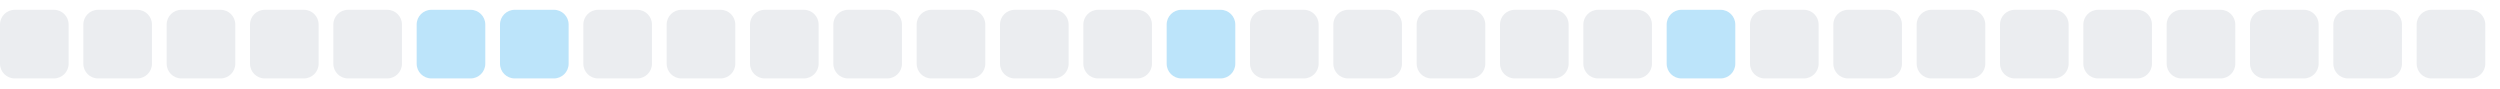
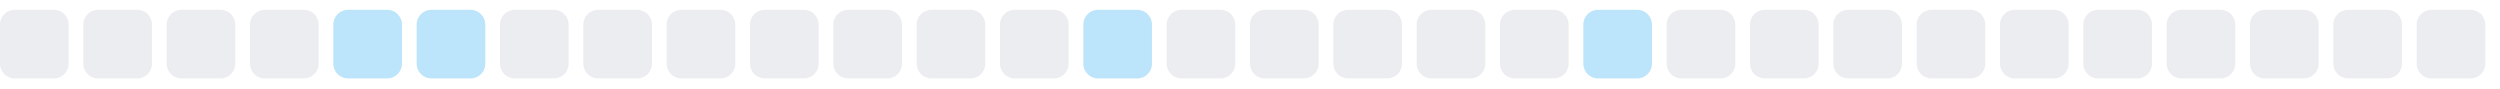
<svg xmlns="http://www.w3.org/2000/svg" width="255" height="9">
  <style>
        .level0 { fill: #ebedf0; }
        .level1 { fill: #bce4fa; }
        .level2 { fill: #75c7f7; }
        .level3 { fill: #30a9f2; }
        .level4 { fill: #008ee6; }
        @media (prefers-color-scheme: dark) {
          .level0 { fill: #161b22; }
          .level1 { fill: #0b3b5c; }
          .level2 { fill: #0a6299; }
          .level3 { fill: #008ee6; }
          .level4 { fill: #5bc4ff; }
        }
      </style>
  <rect x="0.0" y="1" width="7" height="7" rx="1.5" ry="1.5" class="level0" />
  <rect x="8.5" y="1" width="7" height="7" rx="1.5" ry="1.5" class="level0" />
  <rect x="17.0" y="1" width="7" height="7" rx="1.5" ry="1.5" class="level0" />
  <rect x="25.5" y="1" width="7" height="7" rx="1.5" ry="1.5" class="level0" />
-   <rect x="34.0" y="1" width="7" height="7" rx="1.5" ry="1.5" class="level0" />
+   <rect x="34.0" y="1" width="7" height="7" rx="1.5" ry="1.5" class="level1" />
  <rect x="42.5" y="1" width="7" height="7" rx="1.5" ry="1.5" class="level1" />
-   <rect x="51.0" y="1" width="7" height="7" rx="1.5" ry="1.5" class="level1" />
+   <rect x="51.0" y="1" width="7" height="7" rx="1.5" ry="1.5" class="level0" />
  <rect x="59.5" y="1" width="7" height="7" rx="1.5" ry="1.5" class="level0" />
  <rect x="68.0" y="1" width="7" height="7" rx="1.5" ry="1.5" class="level0" />
  <rect x="76.5" y="1" width="7" height="7" rx="1.5" ry="1.5" class="level0" />
  <rect x="85.0" y="1" width="7" height="7" rx="1.5" ry="1.5" class="level0" />
  <rect x="93.5" y="1" width="7" height="7" rx="1.5" ry="1.5" class="level0" />
  <rect x="102.0" y="1" width="7" height="7" rx="1.5" ry="1.5" class="level0" />
-   <rect x="110.5" y="1" width="7" height="7" rx="1.5" ry="1.5" class="level0" />
-   <rect x="119.0" y="1" width="7" height="7" rx="1.5" ry="1.5" class="level1" />
+   <rect x="110.5" y="1" width="7" height="7" rx="1.5" ry="1.5" class="level1" />
+   <rect x="119.0" y="1" width="7" height="7" rx="1.5" ry="1.5" class="level0" />
  <rect x="127.5" y="1" width="7" height="7" rx="1.5" ry="1.5" class="level0" />
  <rect x="136.0" y="1" width="7" height="7" rx="1.5" ry="1.5" class="level0" />
  <rect x="144.5" y="1" width="7" height="7" rx="1.5" ry="1.5" class="level0" />
  <rect x="153.0" y="1" width="7" height="7" rx="1.5" ry="1.5" class="level0" />
-   <rect x="161.5" y="1" width="7" height="7" rx="1.5" ry="1.5" class="level0" />
-   <rect x="170.0" y="1" width="7" height="7" rx="1.5" ry="1.5" class="level1" />
+   <rect x="161.5" y="1" width="7" height="7" rx="1.5" ry="1.5" class="level1" />
+   <rect x="170.0" y="1" width="7" height="7" rx="1.5" ry="1.5" class="level0" />
  <rect x="178.5" y="1" width="7" height="7" rx="1.5" ry="1.5" class="level0" />
  <rect x="187.0" y="1" width="7" height="7" rx="1.5" ry="1.5" class="level0" />
  <rect x="195.5" y="1" width="7" height="7" rx="1.5" ry="1.5" class="level0" />
  <rect x="204.0" y="1" width="7" height="7" rx="1.5" ry="1.5" class="level0" />
  <rect x="212.5" y="1" width="7" height="7" rx="1.5" ry="1.5" class="level0" />
  <rect x="221.0" y="1" width="7" height="7" rx="1.5" ry="1.5" class="level0" />
  <rect x="229.5" y="1" width="7" height="7" rx="1.5" ry="1.5" class="level0" />
  <rect x="238.0" y="1" width="7" height="7" rx="1.5" ry="1.5" class="level0" />
  <rect x="246.5" y="1" width="7" height="7" rx="1.5" ry="1.5" class="level0" />
</svg>
